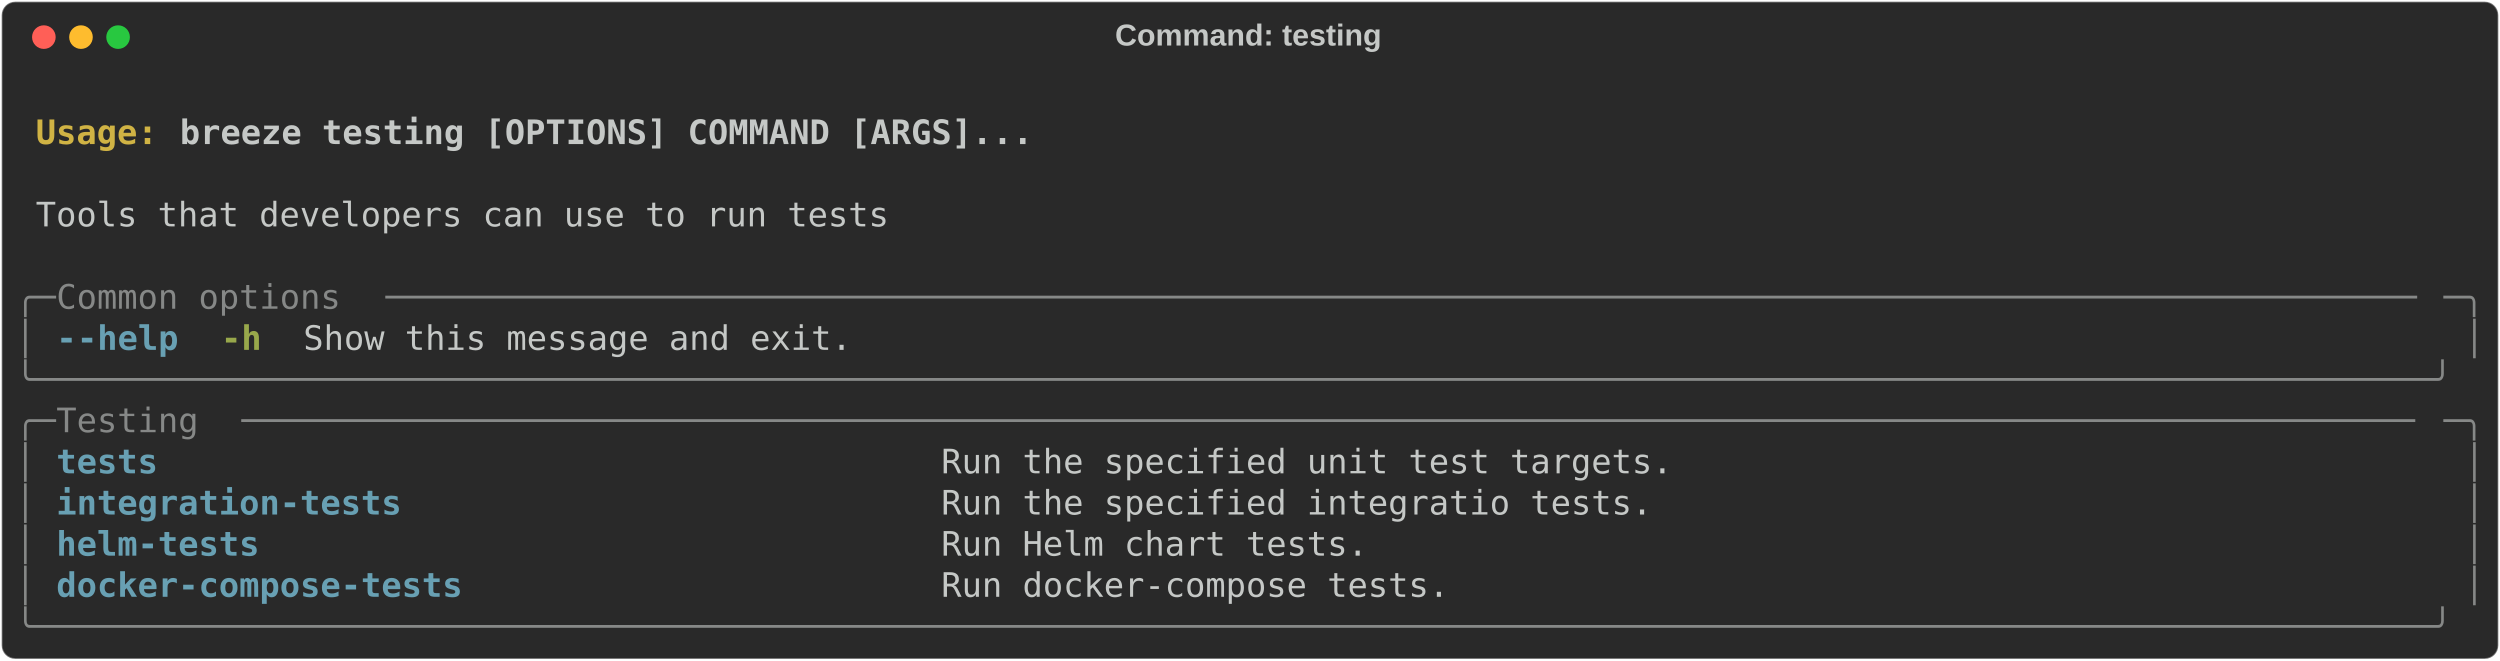
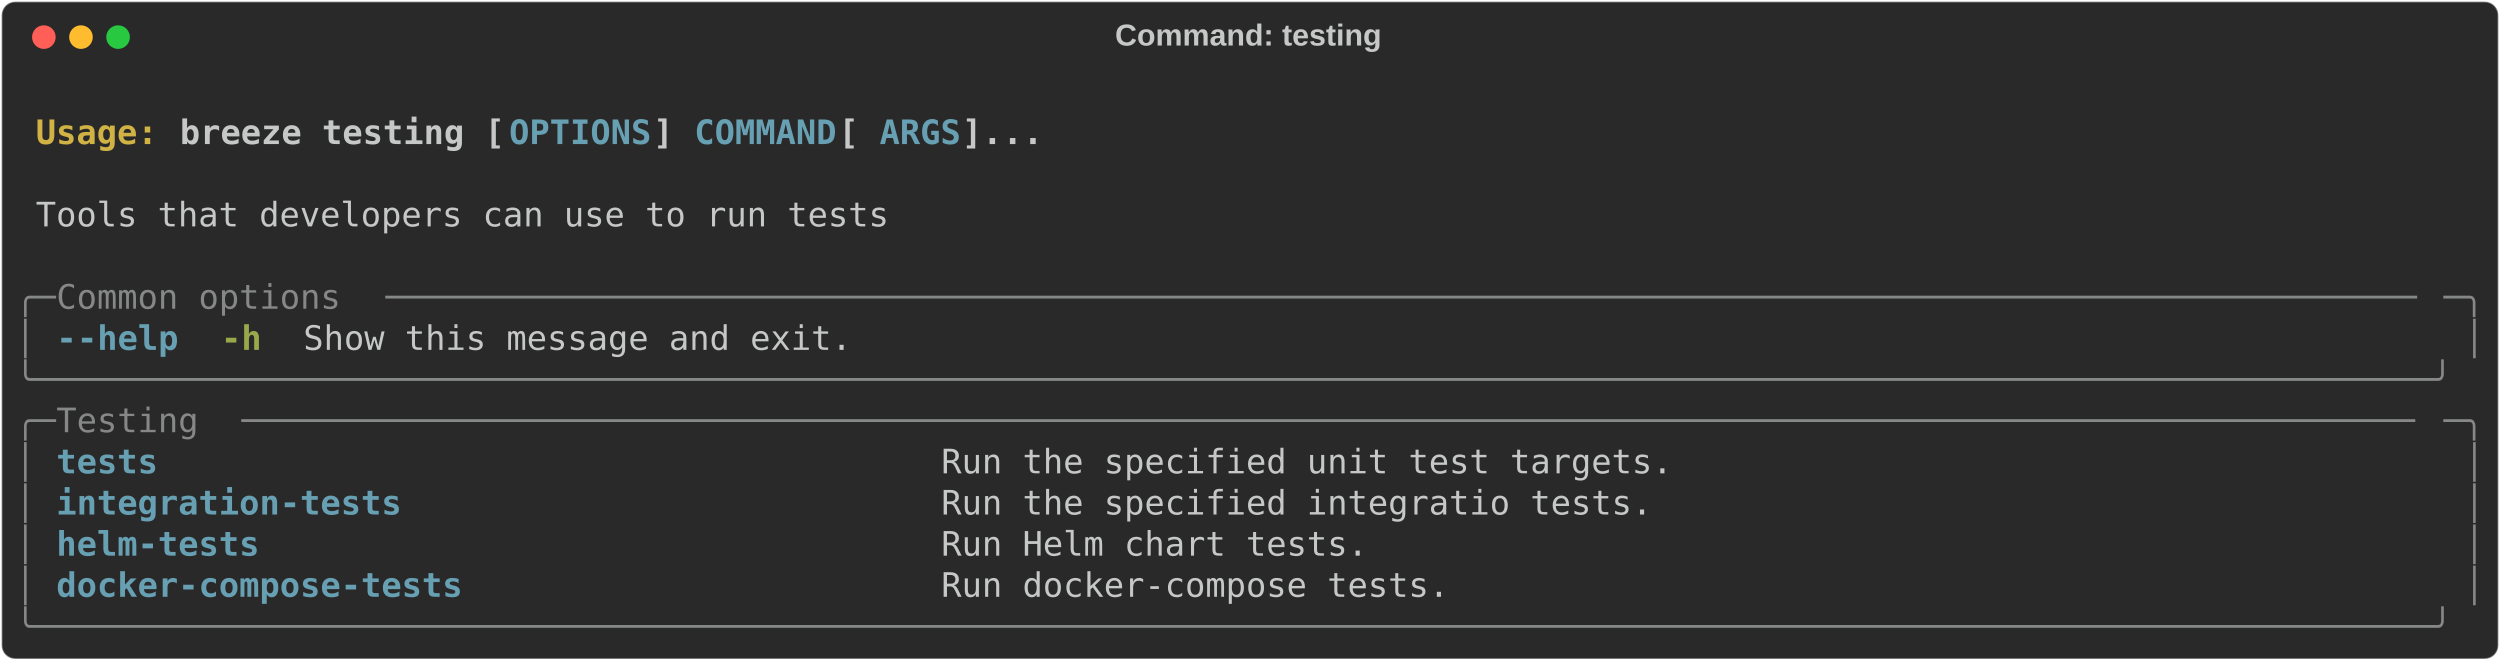
<svg xmlns="http://www.w3.org/2000/svg" class="rich-terminal" viewBox="0 0 1482 391.6">
  <style>

    @font-face {
        font-family: "Fira Code";
        src: local("FiraCode-Regular"),
                url("https://cdnjs.cloudflare.com/ajax/libs/firacode/6.2.0/woff2/FiraCode-Regular.woff2") format("woff2"),
                url("https://cdnjs.cloudflare.com/ajax/libs/firacode/6.2.0/woff/FiraCode-Regular.woff") format("woff");
        font-style: normal;
        font-weight: 400;
    }
    @font-face {
        font-family: "Fira Code";
        src: local("FiraCode-Bold"),
                url("https://cdnjs.cloudflare.com/ajax/libs/firacode/6.2.0/woff2/FiraCode-Bold.woff2") format("woff2"),
                url("https://cdnjs.cloudflare.com/ajax/libs/firacode/6.2.0/woff/FiraCode-Bold.woff") format("woff");
        font-style: bold;
        font-weight: 700;
    }

    .breeze-testing-matrix {
        font-family: Fira Code, monospace;
        font-size: 20px;
        line-height: 24.4px;
        font-variant-east-asian: full-width;
    }

    .breeze-testing-title {
        font-size: 18px;
        font-weight: bold;
        font-family: arial;
    }

    .breeze-testing-r1 { fill: #c5c8c6;font-weight: bold }
.breeze-testing-r2 { fill: #c5c8c6 }
.breeze-testing-r3 { fill: #d0b344;font-weight: bold }
- .breeze-testing-r4 { fill: #868887 }
- .breeze-testing-r5 { fill: #68a0b3;font-weight: bold }
+ .breeze-testing-r4 { fill: #68a0b3;font-weight: bold }
+ .breeze-testing-r5 { fill: #868887 }
.breeze-testing-r6 { fill: #98a84b;font-weight: bold }
    </style>
  <defs>
    <clipPath id="breeze-testing-clip-terminal">
      <rect x="0" y="0" width="1463.0" height="340.6" />
    </clipPath>
    <clipPath id="breeze-testing-line-0">
      <rect x="0" y="1.5" width="1464" height="24.65" />
    </clipPath>
    <clipPath id="breeze-testing-line-1">
      <rect x="0" y="25.9" width="1464" height="24.65" />
    </clipPath>
    <clipPath id="breeze-testing-line-2">
      <rect x="0" y="50.3" width="1464" height="24.65" />
    </clipPath>
    <clipPath id="breeze-testing-line-3">
      <rect x="0" y="74.7" width="1464" height="24.65" />
    </clipPath>
    <clipPath id="breeze-testing-line-4">
      <rect x="0" y="99.1" width="1464" height="24.65" />
    </clipPath>
    <clipPath id="breeze-testing-line-5">
      <rect x="0" y="123.5" width="1464" height="24.65" />
    </clipPath>
    <clipPath id="breeze-testing-line-6">
      <rect x="0" y="147.9" width="1464" height="24.65" />
    </clipPath>
    <clipPath id="breeze-testing-line-7">
      <rect x="0" y="172.3" width="1464" height="24.65" />
    </clipPath>
    <clipPath id="breeze-testing-line-8">
      <rect x="0" y="196.7" width="1464" height="24.65" />
    </clipPath>
    <clipPath id="breeze-testing-line-9">
      <rect x="0" y="221.1" width="1464" height="24.65" />
    </clipPath>
    <clipPath id="breeze-testing-line-10">
      <rect x="0" y="245.5" width="1464" height="24.65" />
    </clipPath>
    <clipPath id="breeze-testing-line-11">
      <rect x="0" y="269.9" width="1464" height="24.65" />
    </clipPath>
    <clipPath id="breeze-testing-line-12">
      <rect x="0" y="294.3" width="1464" height="24.65" />
    </clipPath>
  </defs>
  <rect fill="#292929" stroke="rgba(255,255,255,0.35)" stroke-width="1" x="1" y="1" width="1480" height="389.6" rx="8" />
  <text class="breeze-testing-title" fill="#c5c8c6" text-anchor="middle" x="740" y="27">Command: testing</text>
  <g transform="translate(26,22)">
    <circle cx="0" cy="0" r="7" fill="#ff5f57" />
    <circle cx="22" cy="0" r="7" fill="#febc2e" />
    <circle cx="44" cy="0" r="7" fill="#28c840" />
  </g>
  <g transform="translate(9, 41)" clip-path="url(#breeze-testing-clip-terminal)">
    <g class="breeze-testing-matrix">
      <text class="breeze-testing-r2" x="1464" y="20" textLength="12.2" clip-path="url(#breeze-testing-line-0)">
</text>
      <text class="breeze-testing-r3" x="12.2" y="44.4" textLength="85.4" clip-path="url(#breeze-testing-line-1)">Usage: </text>
-       <text class="breeze-testing-r1" x="97.6" y="44.4" textLength="512.4" clip-path="url(#breeze-testing-line-1)">breeze testing [OPTIONS] COMMAND [ARGS]...</text>
+       <text class="breeze-testing-r1" x="97.6" y="44.4" textLength="195.2" clip-path="url(#breeze-testing-line-1)">breeze testing [</text>
+       <text class="breeze-testing-r4" x="292.8" y="44.4" textLength="85.4" clip-path="url(#breeze-testing-line-1)">OPTIONS</text>
+       <text class="breeze-testing-r1" x="378.2" y="44.4" textLength="24.4" clip-path="url(#breeze-testing-line-1)">] </text>
+       <text class="breeze-testing-r4" x="402.6" y="44.4" textLength="85.4" clip-path="url(#breeze-testing-line-1)">COMMAND</text>
+       <text class="breeze-testing-r1" x="488" y="44.4" textLength="24.4" clip-path="url(#breeze-testing-line-1)"> [</text>
+       <text class="breeze-testing-r4" x="512.4" y="44.4" textLength="48.8" clip-path="url(#breeze-testing-line-1)">ARGS</text>
+       <text class="breeze-testing-r1" x="561.2" y="44.4" textLength="48.8" clip-path="url(#breeze-testing-line-1)">]...</text>
      <text class="breeze-testing-r2" x="1464" y="44.4" textLength="12.2" clip-path="url(#breeze-testing-line-1)">
</text>
      <text class="breeze-testing-r2" x="1464" y="68.8" textLength="12.2" clip-path="url(#breeze-testing-line-2)">
</text>
      <text class="breeze-testing-r2" x="12.2" y="93.2" textLength="512.4" clip-path="url(#breeze-testing-line-3)">Tools that developers can use to run tests</text>
      <text class="breeze-testing-r2" x="1464" y="93.2" textLength="12.2" clip-path="url(#breeze-testing-line-3)">
</text>
      <text class="breeze-testing-r2" x="1464" y="117.6" textLength="12.2" clip-path="url(#breeze-testing-line-4)">
</text>
-       <text class="breeze-testing-r4" x="0" y="142" textLength="24.4" clip-path="url(#breeze-testing-line-5)">╭─</text>
-       <text class="breeze-testing-r4" x="24.4" y="142" textLength="195.2" clip-path="url(#breeze-testing-line-5)"> Common options </text>
-       <text class="breeze-testing-r4" x="219.6" y="142" textLength="1220" clip-path="url(#breeze-testing-line-5)">────────────────────────────────────────────────────────────────────────────────────────────────────</text>
-       <text class="breeze-testing-r4" x="1439.6" y="142" textLength="24.4" clip-path="url(#breeze-testing-line-5)">─╮</text>
+       <text class="breeze-testing-r5" x="0" y="142" textLength="24.4" clip-path="url(#breeze-testing-line-5)">╭─</text>
+       <text class="breeze-testing-r5" x="24.4" y="142" textLength="195.2" clip-path="url(#breeze-testing-line-5)"> Common options </text>
+       <text class="breeze-testing-r5" x="219.6" y="142" textLength="1220" clip-path="url(#breeze-testing-line-5)">────────────────────────────────────────────────────────────────────────────────────────────────────</text>
+       <text class="breeze-testing-r5" x="1439.6" y="142" textLength="24.4" clip-path="url(#breeze-testing-line-5)">─╮</text>
      <text class="breeze-testing-r2" x="1464" y="142" textLength="12.2" clip-path="url(#breeze-testing-line-5)">
</text>
-       <text class="breeze-testing-r4" x="0" y="166.4" textLength="12.2" clip-path="url(#breeze-testing-line-6)">│</text>
-       <text class="breeze-testing-r5" x="24.4" y="166.4" textLength="12.2" clip-path="url(#breeze-testing-line-6)">-</text>
-       <text class="breeze-testing-r5" x="36.6" y="166.4" textLength="61" clip-path="url(#breeze-testing-line-6)">-help</text>
+       <text class="breeze-testing-r5" x="0" y="166.4" textLength="12.2" clip-path="url(#breeze-testing-line-6)">│</text>
+       <text class="breeze-testing-r4" x="24.4" y="166.4" textLength="12.2" clip-path="url(#breeze-testing-line-6)">-</text>
+       <text class="breeze-testing-r4" x="36.6" y="166.4" textLength="61" clip-path="url(#breeze-testing-line-6)">-help</text>
      <text class="breeze-testing-r6" x="122" y="166.4" textLength="24.4" clip-path="url(#breeze-testing-line-6)">-h</text>
      <text class="breeze-testing-r2" x="170.8" y="166.4" textLength="329.4" clip-path="url(#breeze-testing-line-6)">Show this message and exit.</text>
-       <text class="breeze-testing-r4" x="1451.8" y="166.4" textLength="12.2" clip-path="url(#breeze-testing-line-6)">│</text>
+       <text class="breeze-testing-r5" x="1451.8" y="166.4" textLength="12.2" clip-path="url(#breeze-testing-line-6)">│</text>
      <text class="breeze-testing-r2" x="1464" y="166.4" textLength="12.2" clip-path="url(#breeze-testing-line-6)">
</text>
-       <text class="breeze-testing-r4" x="0" y="190.8" textLength="1464" clip-path="url(#breeze-testing-line-7)">╰──────────────────────────────────────────────────────────────────────────────────────────────────────────────────────╯</text>
+       <text class="breeze-testing-r5" x="0" y="190.8" textLength="1464" clip-path="url(#breeze-testing-line-7)">╰──────────────────────────────────────────────────────────────────────────────────────────────────────────────────────╯</text>
      <text class="breeze-testing-r2" x="1464" y="190.8" textLength="12.2" clip-path="url(#breeze-testing-line-7)">
</text>
-       <text class="breeze-testing-r4" x="0" y="215.2" textLength="24.4" clip-path="url(#breeze-testing-line-8)">╭─</text>
-       <text class="breeze-testing-r4" x="24.4" y="215.2" textLength="109.8" clip-path="url(#breeze-testing-line-8)"> Testing </text>
-       <text class="breeze-testing-r4" x="134.2" y="215.2" textLength="1305.4" clip-path="url(#breeze-testing-line-8)">───────────────────────────────────────────────────────────────────────────────────────────────────────────</text>
-       <text class="breeze-testing-r4" x="1439.6" y="215.2" textLength="24.4" clip-path="url(#breeze-testing-line-8)">─╮</text>
+       <text class="breeze-testing-r5" x="0" y="215.2" textLength="24.4" clip-path="url(#breeze-testing-line-8)">╭─</text>
+       <text class="breeze-testing-r5" x="24.4" y="215.2" textLength="109.8" clip-path="url(#breeze-testing-line-8)"> Testing </text>
+       <text class="breeze-testing-r5" x="134.2" y="215.2" textLength="1305.4" clip-path="url(#breeze-testing-line-8)">───────────────────────────────────────────────────────────────────────────────────────────────────────────</text>
+       <text class="breeze-testing-r5" x="1439.6" y="215.2" textLength="24.4" clip-path="url(#breeze-testing-line-8)">─╮</text>
      <text class="breeze-testing-r2" x="1464" y="215.2" textLength="12.2" clip-path="url(#breeze-testing-line-8)">
</text>
-       <text class="breeze-testing-r4" x="0" y="239.6" textLength="12.2" clip-path="url(#breeze-testing-line-9)">│</text>
-       <text class="breeze-testing-r5" x="24.4" y="239.6" textLength="500.2" clip-path="url(#breeze-testing-line-9)">tests                                    </text>
+       <text class="breeze-testing-r5" x="0" y="239.6" textLength="12.2" clip-path="url(#breeze-testing-line-9)">│</text>
+       <text class="breeze-testing-r4" x="24.4" y="239.6" textLength="500.2" clip-path="url(#breeze-testing-line-9)">tests                                    </text>
      <text class="breeze-testing-r2" x="549" y="239.6" textLength="890.6" clip-path="url(#breeze-testing-line-9)">Run the specified unit test targets.                                     </text>
-       <text class="breeze-testing-r4" x="1451.8" y="239.6" textLength="12.2" clip-path="url(#breeze-testing-line-9)">│</text>
+       <text class="breeze-testing-r5" x="1451.8" y="239.6" textLength="12.2" clip-path="url(#breeze-testing-line-9)">│</text>
      <text class="breeze-testing-r2" x="1464" y="239.6" textLength="12.2" clip-path="url(#breeze-testing-line-9)">
</text>
-       <text class="breeze-testing-r4" x="0" y="264" textLength="12.2" clip-path="url(#breeze-testing-line-10)">│</text>
-       <text class="breeze-testing-r5" x="24.4" y="264" textLength="500.2" clip-path="url(#breeze-testing-line-10)">integration-tests                        </text>
+       <text class="breeze-testing-r5" x="0" y="264" textLength="12.2" clip-path="url(#breeze-testing-line-10)">│</text>
+       <text class="breeze-testing-r4" x="24.4" y="264" textLength="500.2" clip-path="url(#breeze-testing-line-10)">integration-tests                        </text>
      <text class="breeze-testing-r2" x="549" y="264" textLength="890.6" clip-path="url(#breeze-testing-line-10)">Run the specified integratio tests.                                      </text>
-       <text class="breeze-testing-r4" x="1451.8" y="264" textLength="12.2" clip-path="url(#breeze-testing-line-10)">│</text>
+       <text class="breeze-testing-r5" x="1451.8" y="264" textLength="12.2" clip-path="url(#breeze-testing-line-10)">│</text>
      <text class="breeze-testing-r2" x="1464" y="264" textLength="12.2" clip-path="url(#breeze-testing-line-10)">
</text>
-       <text class="breeze-testing-r4" x="0" y="288.4" textLength="12.2" clip-path="url(#breeze-testing-line-11)">│</text>
-       <text class="breeze-testing-r5" x="24.4" y="288.4" textLength="500.2" clip-path="url(#breeze-testing-line-11)">helm-tests                               </text>
+       <text class="breeze-testing-r5" x="0" y="288.4" textLength="12.2" clip-path="url(#breeze-testing-line-11)">│</text>
+       <text class="breeze-testing-r4" x="24.4" y="288.4" textLength="500.2" clip-path="url(#breeze-testing-line-11)">helm-tests                               </text>
      <text class="breeze-testing-r2" x="549" y="288.4" textLength="890.6" clip-path="url(#breeze-testing-line-11)">Run Helm chart tests.                                                    </text>
-       <text class="breeze-testing-r4" x="1451.8" y="288.4" textLength="12.2" clip-path="url(#breeze-testing-line-11)">│</text>
+       <text class="breeze-testing-r5" x="1451.8" y="288.4" textLength="12.2" clip-path="url(#breeze-testing-line-11)">│</text>
      <text class="breeze-testing-r2" x="1464" y="288.4" textLength="12.2" clip-path="url(#breeze-testing-line-11)">
</text>
-       <text class="breeze-testing-r4" x="0" y="312.8" textLength="12.2" clip-path="url(#breeze-testing-line-12)">│</text>
-       <text class="breeze-testing-r5" x="24.4" y="312.8" textLength="500.2" clip-path="url(#breeze-testing-line-12)">docker-compose-tests                     </text>
+       <text class="breeze-testing-r5" x="0" y="312.8" textLength="12.2" clip-path="url(#breeze-testing-line-12)">│</text>
+       <text class="breeze-testing-r4" x="24.4" y="312.8" textLength="500.2" clip-path="url(#breeze-testing-line-12)">docker-compose-tests                     </text>
      <text class="breeze-testing-r2" x="549" y="312.8" textLength="890.6" clip-path="url(#breeze-testing-line-12)">Run docker-compose tests.                                                </text>
-       <text class="breeze-testing-r4" x="1451.8" y="312.8" textLength="12.2" clip-path="url(#breeze-testing-line-12)">│</text>
+       <text class="breeze-testing-r5" x="1451.8" y="312.8" textLength="12.2" clip-path="url(#breeze-testing-line-12)">│</text>
      <text class="breeze-testing-r2" x="1464" y="312.8" textLength="12.2" clip-path="url(#breeze-testing-line-12)">
</text>
-       <text class="breeze-testing-r4" x="0" y="337.2" textLength="1464" clip-path="url(#breeze-testing-line-13)">╰──────────────────────────────────────────────────────────────────────────────────────────────────────────────────────╯</text>
+       <text class="breeze-testing-r5" x="0" y="337.2" textLength="1464" clip-path="url(#breeze-testing-line-13)">╰──────────────────────────────────────────────────────────────────────────────────────────────────────────────────────╯</text>
      <text class="breeze-testing-r2" x="1464" y="337.2" textLength="12.2" clip-path="url(#breeze-testing-line-13)">
</text>
    </g>
  </g>
</svg>
